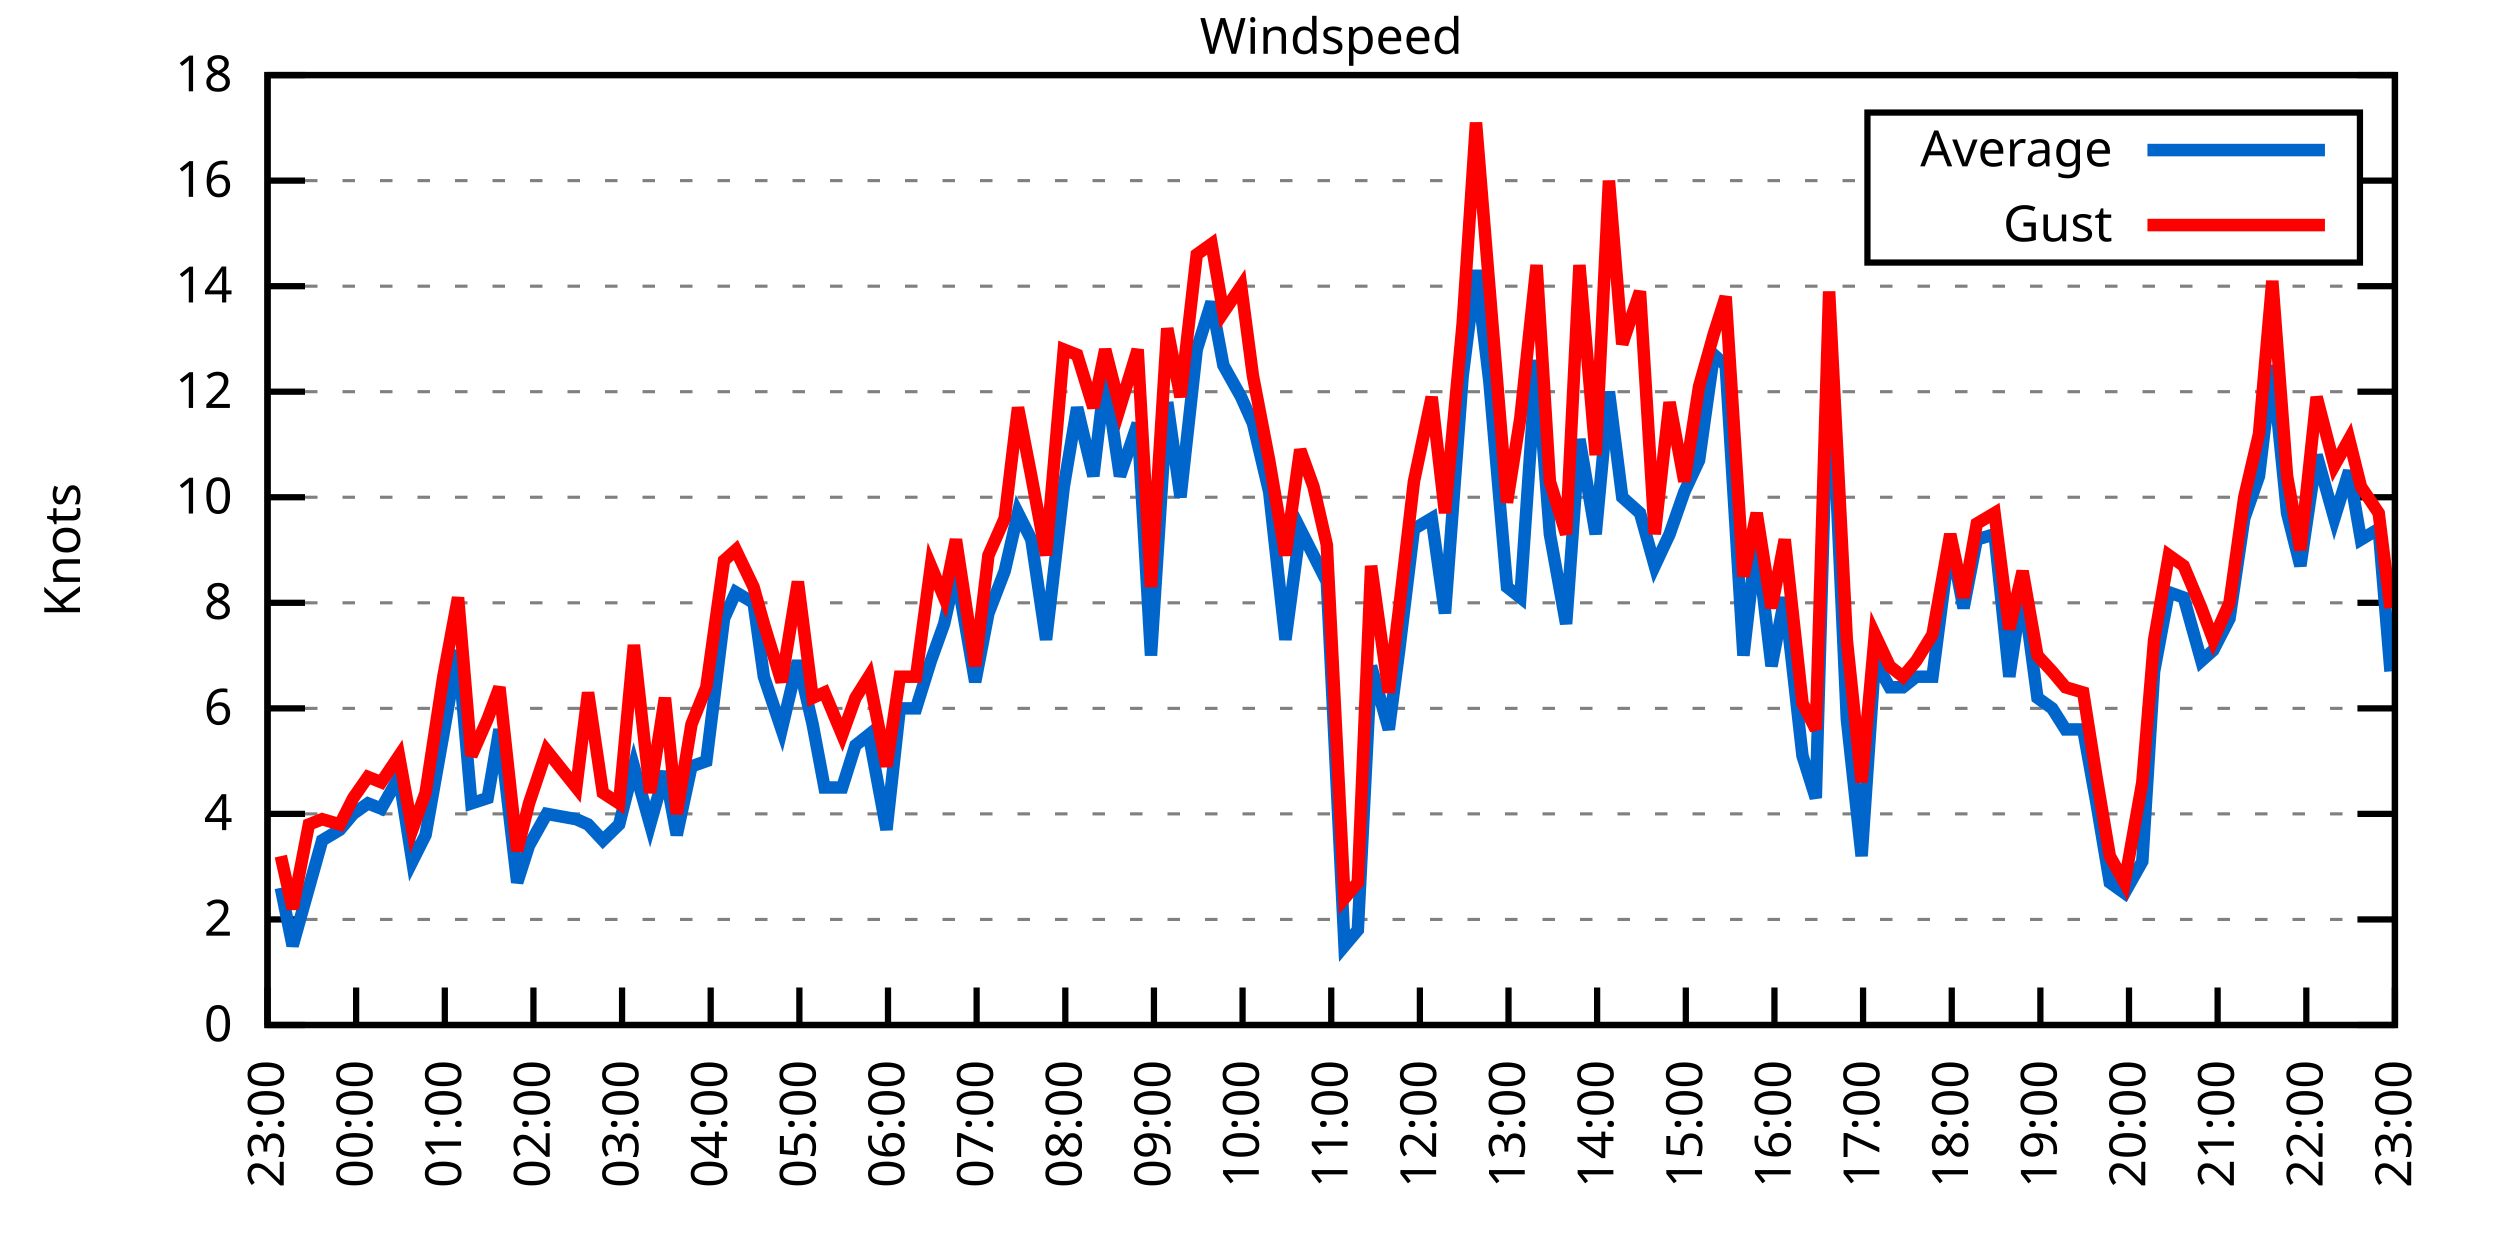
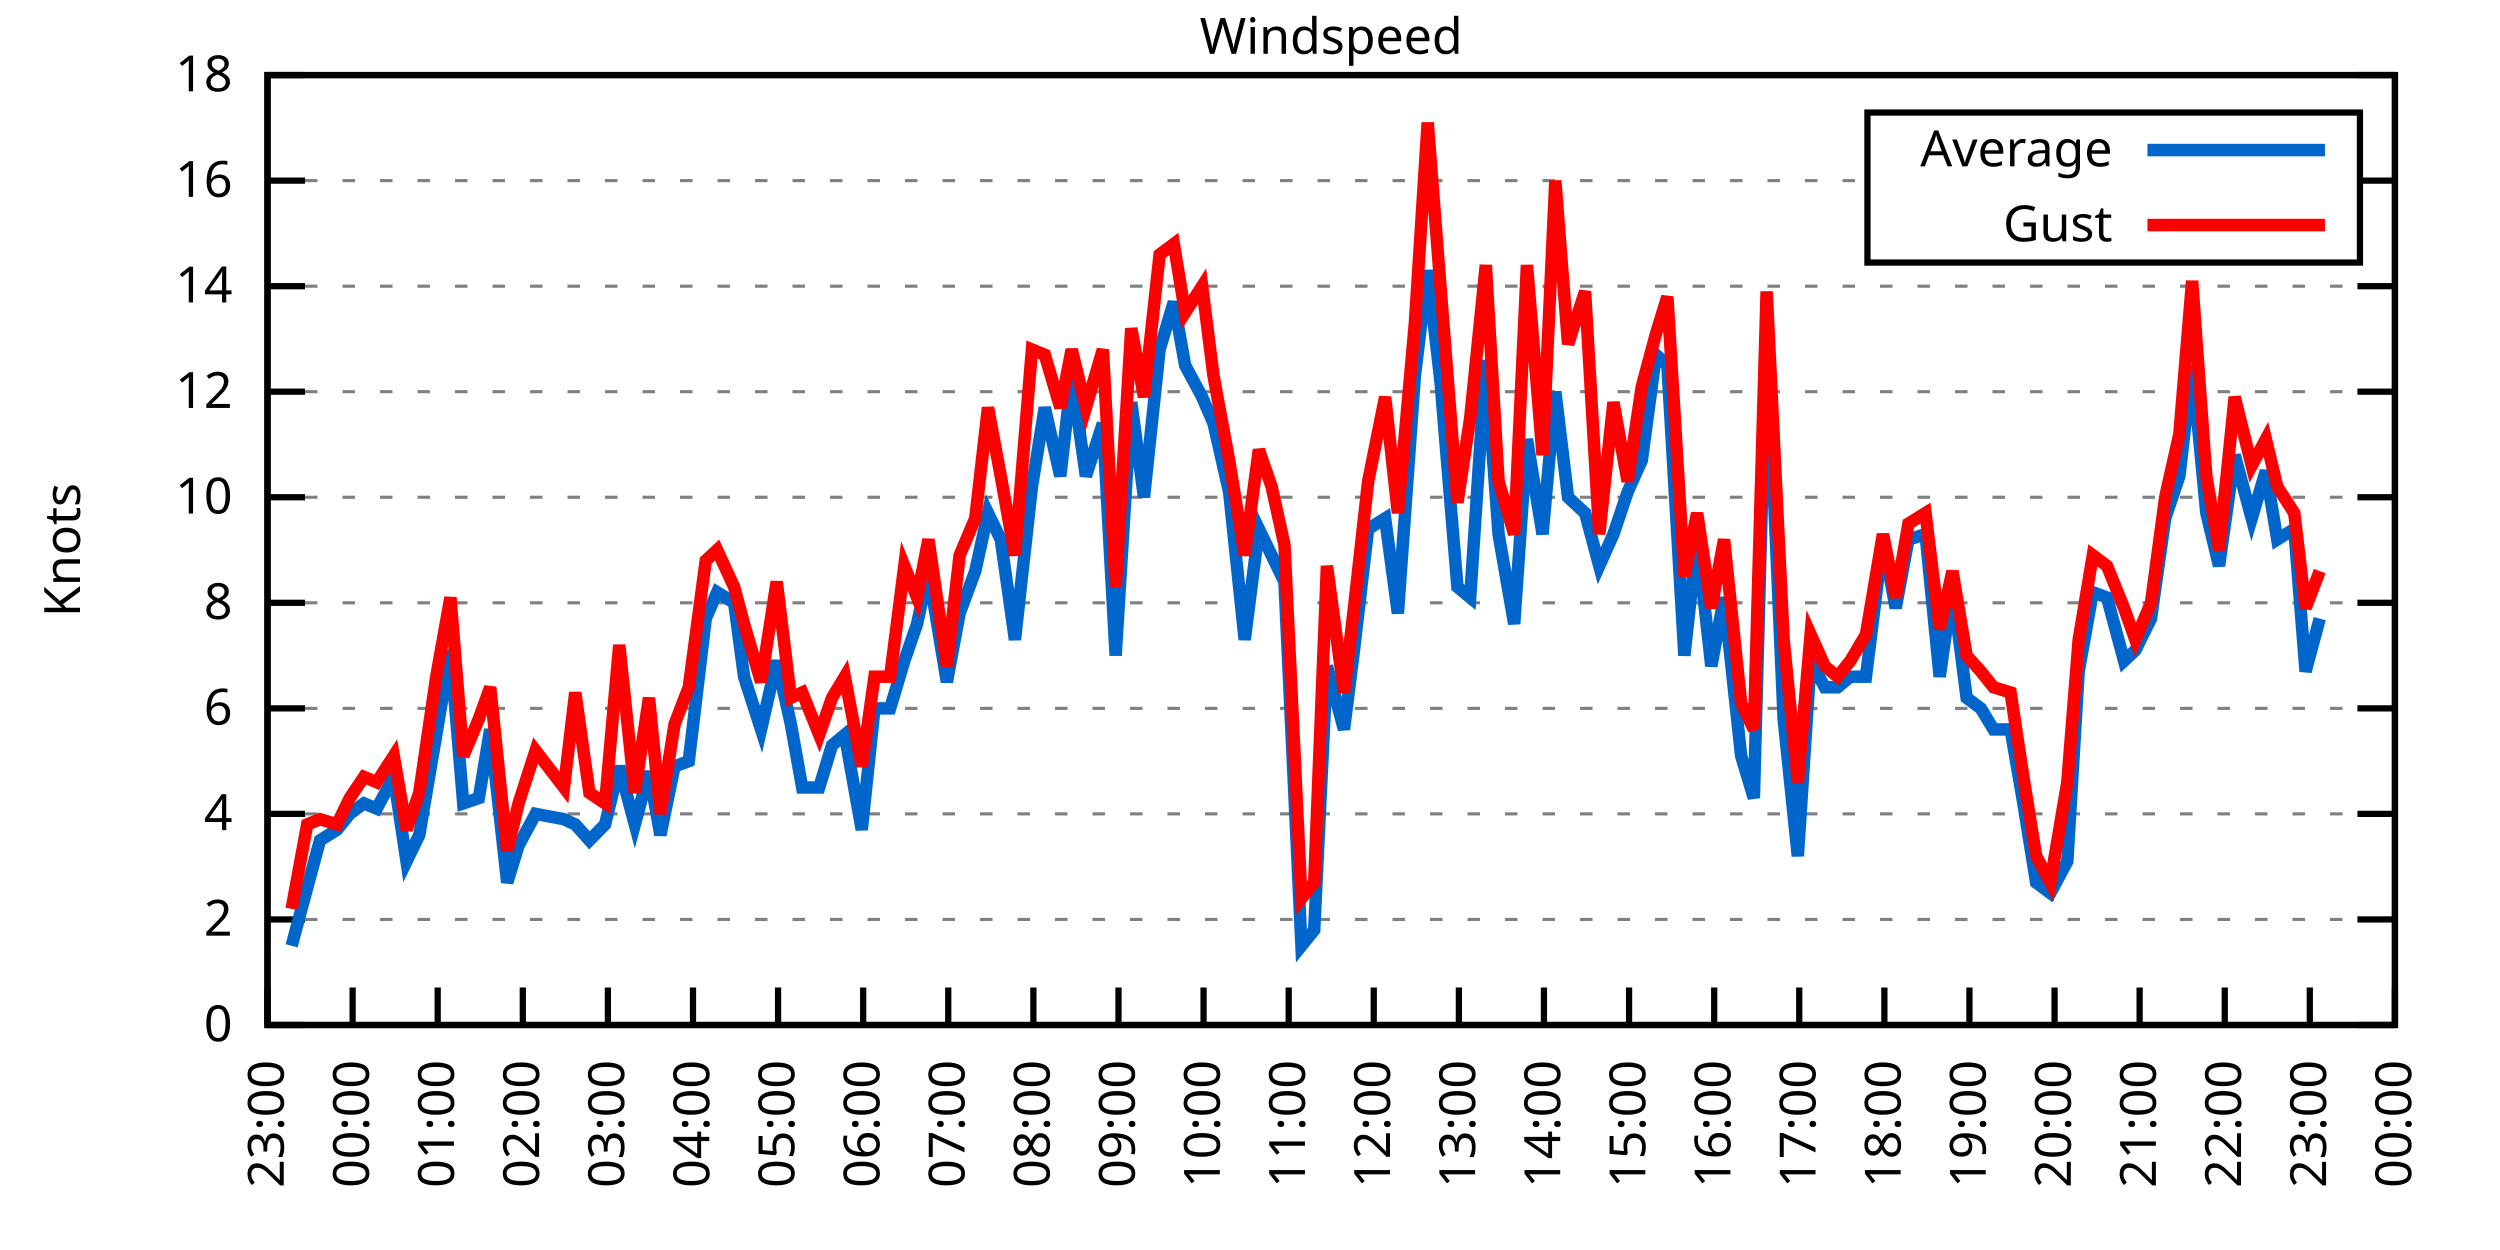
<svg xmlns="http://www.w3.org/2000/svg" xmlns:xlink="http://www.w3.org/1999/xlink" width="400" height="200" viewBox="0 0 400 200">
  <g id="gnuplot_canvas">
    <rect x="0" y="0" width="400" height="200" fill="none" />
    <defs>
      <circle id="gpDot" r="0.5" stroke-width="0.5" stroke="currentColor" />
      <path id="gpPt0" stroke-width="0.333" stroke="currentColor" d="M-1,0 h2 M0,-1 v2" />
      <path id="gpPt1" stroke-width="0.333" stroke="currentColor" d="M-1,-1 L1,1 M1,-1 L-1,1" />
      <path id="gpPt2" stroke-width="0.333" stroke="currentColor" d="M-1,0 L1,0 M0,-1 L0,1 M-1,-1 L1,1 M-1,1 L1,-1" />
      <rect id="gpPt3" stroke-width="0.333" stroke="currentColor" x="-1" y="-1" width="2" height="2" />
      <rect id="gpPt4" stroke-width="0.333" stroke="currentColor" fill="currentColor" x="-1" y="-1" width="2" height="2" />
      <circle id="gpPt5" stroke-width="0.333" stroke="currentColor" cx="0" cy="0" r="1" />
      <use xlink:href="#gpPt5" id="gpPt6" fill="currentColor" stroke="none" />
      <path id="gpPt7" stroke-width="0.333" stroke="currentColor" d="M0,-1.33 L-1.33,0.67 L1.33,0.67 z" />
      <use xlink:href="#gpPt7" id="gpPt8" fill="currentColor" stroke="none" />
      <use xlink:href="#gpPt7" id="gpPt9" stroke="currentColor" transform="rotate(180)" />
      <use xlink:href="#gpPt9" id="gpPt10" fill="currentColor" stroke="none" />
      <use xlink:href="#gpPt3" id="gpPt11" stroke="currentColor" transform="rotate(45)" />
      <use xlink:href="#gpPt11" id="gpPt12" fill="currentColor" stroke="none" />
      <path id="gpPt13" stroke-width="0.333" stroke="currentColor" d="M0,1.330 L1.265,0.411 L0.782,-1.067 L-0.782,-1.076 L-1.265,0.411 z" />
      <use xlink:href="#gpPt13" id="gpPt14" fill="currentColor" stroke="none" />
      <filter id="textbox" filterUnits="objectBoundingBox" x="0" y="0" height="1" width="1">
        <feFlood flood-color="white" flood-opacity="1" result="bgnd" />
        <feComposite in="SourceGraphic" in2="bgnd" operator="atop" />
      </filter>
      <filter id="greybox" filterUnits="objectBoundingBox" x="0" y="0" height="1" width="1">
        <feFlood flood-color="lightgrey" flood-opacity="1" result="grey" />
        <feComposite in="SourceGraphic" in2="grey" operator="atop" />
      </filter>
    </defs>
    <g fill="none" color="white" stroke="currentColor" stroke-width="1.00" stroke-linecap="butt" stroke-linejoin="miter">
</g>
    <g fill="none" color="black" stroke="currentColor" stroke-width="1.00" stroke-linecap="butt" stroke-linejoin="miter">
      <g stroke="none" shape-rendering="crispEdges">
        <polygon fill="rgb(255, 255, 255)" points="42.80,164.00 383.18,164.00 383.18,12.02 42.80,12.02 " />
      </g>
    </g>
    <g fill="none" color="black" stroke="currentColor" stroke-width="1.00" stroke-linecap="butt" stroke-linejoin="miter">
</g>
    <g fill="none" color="black" stroke="black" stroke-width="0.50" stroke-linecap="butt" stroke-linejoin="miter">
</g>
    <g fill="none" color="gray" stroke="currentColor" stroke-width="0.50" stroke-linecap="butt" stroke-linejoin="miter">
      <path stroke="gray" stroke-dasharray="2,4" class="gridline" d="M42.80,164.00 L383.19,164.00  " />
    </g>
    <g fill="none" color="gray" stroke="gray" stroke-width="1.00" stroke-linecap="butt" stroke-linejoin="miter">
</g>
    <g fill="none" color="black" stroke="currentColor" stroke-width="1.00" stroke-linecap="butt" stroke-linejoin="miter">
      <path stroke="black" d="M42.80,164.00 L48.80,164.00 M383.19,164.00 L377.19,164.00  " />
      <g transform="translate(37.20,166.60)" stroke="none" fill="black" font-family="Sans" font-size="8.00" text-anchor="end">
        <text>
          <tspan font-family="Sans"> 0</tspan>
        </text>
      </g>
    </g>
    <g fill="none" color="black" stroke="currentColor" stroke-width="1.00" stroke-linecap="butt" stroke-linejoin="miter">
</g>
    <g fill="none" color="black" stroke="black" stroke-width="0.50" stroke-linecap="butt" stroke-linejoin="miter">
</g>
    <g fill="none" color="gray" stroke="currentColor" stroke-width="0.50" stroke-linecap="butt" stroke-linejoin="miter">
      <path stroke="gray" stroke-dasharray="2,4" class="gridline" d="M42.80,147.11 L383.19,147.11  " />
    </g>
    <g fill="none" color="gray" stroke="gray" stroke-width="1.00" stroke-linecap="butt" stroke-linejoin="miter">
</g>
    <g fill="none" color="black" stroke="currentColor" stroke-width="1.00" stroke-linecap="butt" stroke-linejoin="miter">
      <path stroke="black" d="M42.80,147.11 L48.80,147.11 M383.19,147.11 L377.19,147.11  " />
      <g transform="translate(37.20,149.71)" stroke="none" fill="black" font-family="Sans" font-size="8.00" text-anchor="end">
        <text>
          <tspan font-family="Sans"> 2</tspan>
        </text>
      </g>
    </g>
    <g fill="none" color="black" stroke="currentColor" stroke-width="1.00" stroke-linecap="butt" stroke-linejoin="miter">
</g>
    <g fill="none" color="black" stroke="black" stroke-width="0.50" stroke-linecap="butt" stroke-linejoin="miter">
</g>
    <g fill="none" color="gray" stroke="currentColor" stroke-width="0.50" stroke-linecap="butt" stroke-linejoin="miter">
      <path stroke="gray" stroke-dasharray="2,4" class="gridline" d="M42.80,130.22 L383.19,130.22  " />
    </g>
    <g fill="none" color="gray" stroke="gray" stroke-width="1.00" stroke-linecap="butt" stroke-linejoin="miter">
</g>
    <g fill="none" color="black" stroke="currentColor" stroke-width="1.00" stroke-linecap="butt" stroke-linejoin="miter">
      <path stroke="black" d="M42.80,130.22 L48.80,130.22 M383.19,130.22 L377.19,130.22  " />
      <g transform="translate(37.20,132.82)" stroke="none" fill="black" font-family="Sans" font-size="8.00" text-anchor="end">
        <text>
          <tspan font-family="Sans"> 4</tspan>
        </text>
      </g>
    </g>
    <g fill="none" color="black" stroke="currentColor" stroke-width="1.00" stroke-linecap="butt" stroke-linejoin="miter">
</g>
    <g fill="none" color="black" stroke="black" stroke-width="0.50" stroke-linecap="butt" stroke-linejoin="miter">
</g>
    <g fill="none" color="gray" stroke="currentColor" stroke-width="0.50" stroke-linecap="butt" stroke-linejoin="miter">
      <path stroke="gray" stroke-dasharray="2,4" class="gridline" d="M42.80,113.34 L383.19,113.34  " />
    </g>
    <g fill="none" color="gray" stroke="gray" stroke-width="1.00" stroke-linecap="butt" stroke-linejoin="miter">
</g>
    <g fill="none" color="black" stroke="currentColor" stroke-width="1.00" stroke-linecap="butt" stroke-linejoin="miter">
      <path stroke="black" d="M42.80,113.34 L48.80,113.34 M383.19,113.34 L377.19,113.34  " />
      <g transform="translate(37.20,115.94)" stroke="none" fill="black" font-family="Sans" font-size="8.00" text-anchor="end">
        <text>
          <tspan font-family="Sans"> 6</tspan>
        </text>
      </g>
    </g>
    <g fill="none" color="black" stroke="currentColor" stroke-width="1.00" stroke-linecap="butt" stroke-linejoin="miter">
</g>
    <g fill="none" color="black" stroke="black" stroke-width="0.50" stroke-linecap="butt" stroke-linejoin="miter">
</g>
    <g fill="none" color="gray" stroke="currentColor" stroke-width="0.50" stroke-linecap="butt" stroke-linejoin="miter">
      <path stroke="gray" stroke-dasharray="2,4" class="gridline" d="M42.80,96.45 L383.19,96.45  " />
    </g>
    <g fill="none" color="gray" stroke="gray" stroke-width="1.00" stroke-linecap="butt" stroke-linejoin="miter">
</g>
    <g fill="none" color="black" stroke="currentColor" stroke-width="1.00" stroke-linecap="butt" stroke-linejoin="miter">
      <path stroke="black" d="M42.80,96.45 L48.80,96.45 M383.19,96.45 L377.19,96.45  " />
      <g transform="translate(37.20,99.05)" stroke="none" fill="black" font-family="Sans" font-size="8.00" text-anchor="end">
        <text>
          <tspan font-family="Sans"> 8</tspan>
        </text>
      </g>
    </g>
    <g fill="none" color="black" stroke="currentColor" stroke-width="1.00" stroke-linecap="butt" stroke-linejoin="miter">
</g>
    <g fill="none" color="black" stroke="black" stroke-width="0.50" stroke-linecap="butt" stroke-linejoin="miter">
</g>
    <g fill="none" color="gray" stroke="currentColor" stroke-width="0.50" stroke-linecap="butt" stroke-linejoin="miter">
      <path stroke="gray" stroke-dasharray="2,4" class="gridline" d="M42.80,79.56 L383.19,79.56  " />
    </g>
    <g fill="none" color="gray" stroke="gray" stroke-width="1.00" stroke-linecap="butt" stroke-linejoin="miter">
</g>
    <g fill="none" color="black" stroke="currentColor" stroke-width="1.00" stroke-linecap="butt" stroke-linejoin="miter">
      <path stroke="black" d="M42.80,79.56 L48.80,79.56 M383.19,79.56 L377.19,79.56  " />
      <g transform="translate(37.20,82.16)" stroke="none" fill="black" font-family="Sans" font-size="8.00" text-anchor="end">
        <text>
          <tspan font-family="Sans"> 10</tspan>
        </text>
      </g>
    </g>
    <g fill="none" color="black" stroke="currentColor" stroke-width="1.00" stroke-linecap="butt" stroke-linejoin="miter">
</g>
    <g fill="none" color="black" stroke="black" stroke-width="0.50" stroke-linecap="butt" stroke-linejoin="miter">
</g>
    <g fill="none" color="gray" stroke="currentColor" stroke-width="0.50" stroke-linecap="butt" stroke-linejoin="miter">
      <path stroke="gray" stroke-dasharray="2,4" class="gridline" d="M42.80,62.67 L383.19,62.67  " />
    </g>
    <g fill="none" color="gray" stroke="gray" stroke-width="1.00" stroke-linecap="butt" stroke-linejoin="miter">
</g>
    <g fill="none" color="black" stroke="currentColor" stroke-width="1.00" stroke-linecap="butt" stroke-linejoin="miter">
      <path stroke="black" d="M42.80,62.67 L48.80,62.67 M383.19,62.67 L377.19,62.67  " />
      <g transform="translate(37.20,65.27)" stroke="none" fill="black" font-family="Sans" font-size="8.00" text-anchor="end">
        <text>
          <tspan font-family="Sans"> 12</tspan>
        </text>
      </g>
    </g>
    <g fill="none" color="black" stroke="currentColor" stroke-width="1.00" stroke-linecap="butt" stroke-linejoin="miter">
</g>
    <g fill="none" color="black" stroke="black" stroke-width="0.50" stroke-linecap="butt" stroke-linejoin="miter">
</g>
    <g fill="none" color="gray" stroke="currentColor" stroke-width="0.50" stroke-linecap="butt" stroke-linejoin="miter">
      <path stroke="gray" stroke-dasharray="2,4" class="gridline" d="M42.80,45.79 L383.19,45.79  " />
    </g>
    <g fill="none" color="gray" stroke="gray" stroke-width="1.00" stroke-linecap="butt" stroke-linejoin="miter">
</g>
    <g fill="none" color="black" stroke="currentColor" stroke-width="1.00" stroke-linecap="butt" stroke-linejoin="miter">
      <path stroke="black" d="M42.80,45.79 L48.80,45.79 M383.19,45.79 L377.19,45.79  " />
      <g transform="translate(37.20,48.39)" stroke="none" fill="black" font-family="Sans" font-size="8.00" text-anchor="end">
        <text>
          <tspan font-family="Sans"> 14</tspan>
        </text>
      </g>
    </g>
    <g fill="none" color="black" stroke="currentColor" stroke-width="1.00" stroke-linecap="butt" stroke-linejoin="miter">
</g>
    <g fill="none" color="black" stroke="black" stroke-width="0.50" stroke-linecap="butt" stroke-linejoin="miter">
</g>
    <g fill="none" color="gray" stroke="currentColor" stroke-width="0.50" stroke-linecap="butt" stroke-linejoin="miter">
      <path stroke="gray" stroke-dasharray="2,4" class="gridline" d="M42.80,28.90 L298.79,28.90 M377.59,28.90 L383.19,28.90  " />
    </g>
    <g fill="none" color="gray" stroke="gray" stroke-width="1.00" stroke-linecap="butt" stroke-linejoin="miter">
</g>
    <g fill="none" color="black" stroke="currentColor" stroke-width="1.00" stroke-linecap="butt" stroke-linejoin="miter">
      <path stroke="black" d="M42.80,28.90 L48.80,28.90 M383.19,28.90 L377.19,28.90  " />
      <g transform="translate(37.20,31.50)" stroke="none" fill="black" font-family="Sans" font-size="8.00" text-anchor="end">
        <text>
          <tspan font-family="Sans"> 16</tspan>
        </text>
      </g>
    </g>
    <g fill="none" color="black" stroke="currentColor" stroke-width="1.00" stroke-linecap="butt" stroke-linejoin="miter">
</g>
    <g fill="none" color="black" stroke="black" stroke-width="0.50" stroke-linecap="butt" stroke-linejoin="miter">
</g>
    <g fill="none" color="gray" stroke="currentColor" stroke-width="0.50" stroke-linecap="butt" stroke-linejoin="miter">
      <path stroke="gray" stroke-dasharray="2,4" class="gridline" d="M42.80,12.01 L383.19,12.01  " />
    </g>
    <g fill="none" color="gray" stroke="gray" stroke-width="1.00" stroke-linecap="butt" stroke-linejoin="miter">
</g>
    <g fill="none" color="black" stroke="currentColor" stroke-width="1.00" stroke-linecap="butt" stroke-linejoin="miter">
      <path stroke="black" d="M42.80,12.01 L48.80,12.01 M383.19,12.01 L377.19,12.01  " />
      <g transform="translate(37.20,14.61)" stroke="none" fill="black" font-family="Sans" font-size="8.00" text-anchor="end">
        <text>
          <tspan font-family="Sans"> 18</tspan>
        </text>
      </g>
    </g>
    <g fill="none" color="black" stroke="currentColor" stroke-width="1.00" stroke-linecap="butt" stroke-linejoin="miter">
      <path stroke="black" d="M42.80,164.00 L42.80,158.00  " />
      <g transform="translate(45.40,169.60) rotate(270.00)" stroke="none" fill="black" font-family="Sans" font-size="8.00" text-anchor="end">
        <text>
          <tspan font-family="Sans">23:00</tspan>
        </text>
      </g>
    </g>
    <g fill="none" color="black" stroke="currentColor" stroke-width="1.00" stroke-linecap="butt" stroke-linejoin="miter">
-       <path stroke="black" d="M56.98,164.00 L56.98,158.00  " />
-       <g transform="translate(59.58,169.60) rotate(270.00)" stroke="none" fill="black" font-family="Sans" font-size="8.00" text-anchor="end">
+       <path stroke="black" d="M56.42,164.00 L56.42,158.00  " />
+       <g transform="translate(59.02,169.60) rotate(270.00)" stroke="none" fill="black" font-family="Sans" font-size="8.00" text-anchor="end">
        <text>
          <tspan font-family="Sans">00:00</tspan>
        </text>
      </g>
    </g>
    <g fill="none" color="black" stroke="currentColor" stroke-width="1.00" stroke-linecap="butt" stroke-linejoin="miter">
-       <path stroke="black" d="M71.17,164.00 L71.17,158.00  " />
-       <g transform="translate(73.77,169.60) rotate(270.00)" stroke="none" fill="black" font-family="Sans" font-size="8.00" text-anchor="end">
+       <path stroke="black" d="M70.03,164.00 L70.03,158.00  " />
+       <g transform="translate(72.63,169.60) rotate(270.00)" stroke="none" fill="black" font-family="Sans" font-size="8.00" text-anchor="end">
        <text>
          <tspan font-family="Sans">01:00</tspan>
        </text>
      </g>
    </g>
    <g fill="none" color="black" stroke="currentColor" stroke-width="1.00" stroke-linecap="butt" stroke-linejoin="miter">
-       <path stroke="black" d="M85.35,164.00 L85.35,158.00  " />
-       <g transform="translate(87.95,169.60) rotate(270.00)" stroke="none" fill="black" font-family="Sans" font-size="8.00" text-anchor="end">
+       <path stroke="black" d="M83.65,164.00 L83.65,158.00  " />
+       <g transform="translate(86.25,169.60) rotate(270.00)" stroke="none" fill="black" font-family="Sans" font-size="8.00" text-anchor="end">
        <text>
          <tspan font-family="Sans">02:00</tspan>
        </text>
      </g>
    </g>
    <g fill="none" color="black" stroke="currentColor" stroke-width="1.00" stroke-linecap="butt" stroke-linejoin="miter">
-       <path stroke="black" d="M99.53,164.00 L99.53,158.00  " />
-       <g transform="translate(102.13,169.60) rotate(270.00)" stroke="none" fill="black" font-family="Sans" font-size="8.00" text-anchor="end">
+       <path stroke="black" d="M97.26,164.00 L97.26,158.00  " />
+       <g transform="translate(99.86,169.60) rotate(270.00)" stroke="none" fill="black" font-family="Sans" font-size="8.00" text-anchor="end">
        <text>
          <tspan font-family="Sans">03:00</tspan>
        </text>
      </g>
    </g>
    <g fill="none" color="black" stroke="currentColor" stroke-width="1.00" stroke-linecap="butt" stroke-linejoin="miter">
-       <path stroke="black" d="M113.71,164.00 L113.71,158.00  " />
-       <g transform="translate(116.31,169.60) rotate(270.00)" stroke="none" fill="black" font-family="Sans" font-size="8.00" text-anchor="end">
+       <path stroke="black" d="M110.88,164.00 L110.88,158.00  " />
+       <g transform="translate(113.48,169.60) rotate(270.00)" stroke="none" fill="black" font-family="Sans" font-size="8.00" text-anchor="end">
        <text>
          <tspan font-family="Sans">04:00</tspan>
        </text>
      </g>
    </g>
    <g fill="none" color="black" stroke="currentColor" stroke-width="1.00" stroke-linecap="butt" stroke-linejoin="miter">
-       <path stroke="black" d="M127.90,164.00 L127.90,158.00  " />
-       <g transform="translate(130.50,169.60) rotate(270.00)" stroke="none" fill="black" font-family="Sans" font-size="8.00" text-anchor="end">
+       <path stroke="black" d="M124.49,164.00 L124.49,158.00  " />
+       <g transform="translate(127.09,169.60) rotate(270.00)" stroke="none" fill="black" font-family="Sans" font-size="8.00" text-anchor="end">
        <text>
          <tspan font-family="Sans">05:00</tspan>
        </text>
      </g>
    </g>
    <g fill="none" color="black" stroke="currentColor" stroke-width="1.00" stroke-linecap="butt" stroke-linejoin="miter">
-       <path stroke="black" d="M142.08,164.00 L142.08,158.00  " />
-       <g transform="translate(144.68,169.60) rotate(270.00)" stroke="none" fill="black" font-family="Sans" font-size="8.00" text-anchor="end">
+       <path stroke="black" d="M138.11,164.00 L138.11,158.00  " />
+       <g transform="translate(140.71,169.60) rotate(270.00)" stroke="none" fill="black" font-family="Sans" font-size="8.00" text-anchor="end">
        <text>
          <tspan font-family="Sans">06:00</tspan>
        </text>
      </g>
    </g>
    <g fill="none" color="black" stroke="currentColor" stroke-width="1.00" stroke-linecap="butt" stroke-linejoin="miter">
-       <path stroke="black" d="M156.26,164.00 L156.26,158.00  " />
-       <g transform="translate(158.86,169.60) rotate(270.00)" stroke="none" fill="black" font-family="Sans" font-size="8.00" text-anchor="end">
+       <path stroke="black" d="M151.72,164.00 L151.72,158.00  " />
+       <g transform="translate(154.32,169.60) rotate(270.00)" stroke="none" fill="black" font-family="Sans" font-size="8.00" text-anchor="end">
        <text>
          <tspan font-family="Sans">07:00</tspan>
        </text>
      </g>
    </g>
    <g fill="none" color="black" stroke="currentColor" stroke-width="1.00" stroke-linecap="butt" stroke-linejoin="miter">
-       <path stroke="black" d="M170.45,164.00 L170.45,158.00  " />
-       <g transform="translate(173.05,169.60) rotate(270.00)" stroke="none" fill="black" font-family="Sans" font-size="8.00" text-anchor="end">
+       <path stroke="black" d="M165.34,164.00 L165.34,158.00  " />
+       <g transform="translate(167.94,169.60) rotate(270.00)" stroke="none" fill="black" font-family="Sans" font-size="8.00" text-anchor="end">
        <text>
          <tspan font-family="Sans">08:00</tspan>
        </text>
      </g>
    </g>
    <g fill="none" color="black" stroke="currentColor" stroke-width="1.00" stroke-linecap="butt" stroke-linejoin="miter">
-       <path stroke="black" d="M184.63,164.00 L184.63,158.00  " />
-       <g transform="translate(187.23,169.60) rotate(270.00)" stroke="none" fill="black" font-family="Sans" font-size="8.00" text-anchor="end">
+       <path stroke="black" d="M178.96,164.00 L178.96,158.00  " />
+       <g transform="translate(181.56,169.60) rotate(270.00)" stroke="none" fill="black" font-family="Sans" font-size="8.00" text-anchor="end">
        <text>
          <tspan font-family="Sans">09:00</tspan>
        </text>
      </g>
    </g>
    <g fill="none" color="black" stroke="currentColor" stroke-width="1.00" stroke-linecap="butt" stroke-linejoin="miter">
-       <path stroke="black" d="M198.81,164.00 L198.81,158.00  " />
-       <g transform="translate(201.41,169.60) rotate(270.00)" stroke="none" fill="black" font-family="Sans" font-size="8.00" text-anchor="end">
+       <path stroke="black" d="M192.57,164.00 L192.57,158.00  " />
+       <g transform="translate(195.17,169.60) rotate(270.00)" stroke="none" fill="black" font-family="Sans" font-size="8.00" text-anchor="end">
        <text>
          <tspan font-family="Sans">10:00</tspan>
        </text>
      </g>
    </g>
    <g fill="none" color="black" stroke="currentColor" stroke-width="1.00" stroke-linecap="butt" stroke-linejoin="miter">
-       <path stroke="black" d="M213.00,164.00 L213.00,158.00  " />
-       <g transform="translate(215.60,169.60) rotate(270.00)" stroke="none" fill="black" font-family="Sans" font-size="8.00" text-anchor="end">
+       <path stroke="black" d="M206.19,164.00 L206.19,158.00  " />
+       <g transform="translate(208.79,169.60) rotate(270.00)" stroke="none" fill="black" font-family="Sans" font-size="8.00" text-anchor="end">
        <text>
          <tspan font-family="Sans">11:00</tspan>
        </text>
      </g>
    </g>
    <g fill="none" color="black" stroke="currentColor" stroke-width="1.00" stroke-linecap="butt" stroke-linejoin="miter">
-       <path stroke="black" d="M227.18,164.00 L227.18,158.00  " />
-       <g transform="translate(229.78,169.60) rotate(270.00)" stroke="none" fill="black" font-family="Sans" font-size="8.00" text-anchor="end">
+       <path stroke="black" d="M219.80,164.00 L219.80,158.00  " />
+       <g transform="translate(222.40,169.60) rotate(270.00)" stroke="none" fill="black" font-family="Sans" font-size="8.00" text-anchor="end">
        <text>
          <tspan font-family="Sans">12:00</tspan>
        </text>
      </g>
    </g>
    <g fill="none" color="black" stroke="currentColor" stroke-width="1.00" stroke-linecap="butt" stroke-linejoin="miter">
-       <path stroke="black" d="M241.36,164.00 L241.36,158.00  " />
-       <g transform="translate(243.96,169.60) rotate(270.00)" stroke="none" fill="black" font-family="Sans" font-size="8.00" text-anchor="end">
+       <path stroke="black" d="M233.42,164.00 L233.42,158.00  " />
+       <g transform="translate(236.02,169.60) rotate(270.00)" stroke="none" fill="black" font-family="Sans" font-size="8.00" text-anchor="end">
        <text>
          <tspan font-family="Sans">13:00</tspan>
        </text>
      </g>
    </g>
    <g fill="none" color="black" stroke="currentColor" stroke-width="1.00" stroke-linecap="butt" stroke-linejoin="miter">
-       <path stroke="black" d="M255.54,164.00 L255.54,158.00  " />
-       <g transform="translate(258.14,169.60) rotate(270.00)" stroke="none" fill="black" font-family="Sans" font-size="8.00" text-anchor="end">
+       <path stroke="black" d="M247.03,164.00 L247.03,158.00  " />
+       <g transform="translate(249.63,169.60) rotate(270.00)" stroke="none" fill="black" font-family="Sans" font-size="8.00" text-anchor="end">
        <text>
          <tspan font-family="Sans">14:00</tspan>
        </text>
      </g>
    </g>
    <g fill="none" color="black" stroke="currentColor" stroke-width="1.00" stroke-linecap="butt" stroke-linejoin="miter">
-       <path stroke="black" d="M269.73,164.00 L269.73,158.00  " />
-       <g transform="translate(272.33,169.60) rotate(270.00)" stroke="none" fill="black" font-family="Sans" font-size="8.00" text-anchor="end">
+       <path stroke="black" d="M260.65,164.00 L260.65,158.00  " />
+       <g transform="translate(263.25,169.60) rotate(270.00)" stroke="none" fill="black" font-family="Sans" font-size="8.00" text-anchor="end">
        <text>
          <tspan font-family="Sans">15:00</tspan>
        </text>
      </g>
    </g>
    <g fill="none" color="black" stroke="currentColor" stroke-width="1.00" stroke-linecap="butt" stroke-linejoin="miter">
-       <path stroke="black" d="M283.91,164.00 L283.91,158.00  " />
-       <g transform="translate(286.51,169.60) rotate(270.00)" stroke="none" fill="black" font-family="Sans" font-size="8.00" text-anchor="end">
+       <path stroke="black" d="M274.27,164.00 L274.27,158.00  " />
+       <g transform="translate(276.87,169.60) rotate(270.00)" stroke="none" fill="black" font-family="Sans" font-size="8.00" text-anchor="end">
        <text>
          <tspan font-family="Sans">16:00</tspan>
        </text>
      </g>
    </g>
    <g fill="none" color="black" stroke="currentColor" stroke-width="1.00" stroke-linecap="butt" stroke-linejoin="miter">
-       <path stroke="black" d="M298.09,164.00 L298.09,158.00  " />
-       <g transform="translate(300.69,169.60) rotate(270.00)" stroke="none" fill="black" font-family="Sans" font-size="8.00" text-anchor="end">
+       <path stroke="black" d="M287.88,164.00 L287.88,158.00  " />
+       <g transform="translate(290.48,169.60) rotate(270.00)" stroke="none" fill="black" font-family="Sans" font-size="8.00" text-anchor="end">
        <text>
          <tspan font-family="Sans">17:00</tspan>
        </text>
      </g>
    </g>
    <g fill="none" color="black" stroke="currentColor" stroke-width="1.00" stroke-linecap="butt" stroke-linejoin="miter">
-       <path stroke="black" d="M312.28,164.00 L312.28,158.00  " />
-       <g transform="translate(314.88,169.60) rotate(270.00)" stroke="none" fill="black" font-family="Sans" font-size="8.00" text-anchor="end">
+       <path stroke="black" d="M301.50,164.00 L301.50,158.00  " />
+       <g transform="translate(304.10,169.60) rotate(270.00)" stroke="none" fill="black" font-family="Sans" font-size="8.00" text-anchor="end">
        <text>
          <tspan font-family="Sans">18:00</tspan>
        </text>
      </g>
    </g>
    <g fill="none" color="black" stroke="currentColor" stroke-width="1.00" stroke-linecap="butt" stroke-linejoin="miter">
-       <path stroke="black" d="M326.46,164.00 L326.46,158.00  " />
-       <g transform="translate(329.06,169.60) rotate(270.00)" stroke="none" fill="black" font-family="Sans" font-size="8.00" text-anchor="end">
+       <path stroke="black" d="M315.11,164.00 L315.11,158.00  " />
+       <g transform="translate(317.71,169.60) rotate(270.00)" stroke="none" fill="black" font-family="Sans" font-size="8.00" text-anchor="end">
        <text>
          <tspan font-family="Sans">19:00</tspan>
        </text>
      </g>
    </g>
    <g fill="none" color="black" stroke="currentColor" stroke-width="1.00" stroke-linecap="butt" stroke-linejoin="miter">
-       <path stroke="black" d="M340.64,164.00 L340.64,158.00  " />
-       <g transform="translate(343.24,169.60) rotate(270.00)" stroke="none" fill="black" font-family="Sans" font-size="8.00" text-anchor="end">
+       <path stroke="black" d="M328.73,164.00 L328.73,158.00  " />
+       <g transform="translate(331.33,169.60) rotate(270.00)" stroke="none" fill="black" font-family="Sans" font-size="8.00" text-anchor="end">
        <text>
          <tspan font-family="Sans">20:00</tspan>
        </text>
      </g>
    </g>
    <g fill="none" color="black" stroke="currentColor" stroke-width="1.00" stroke-linecap="butt" stroke-linejoin="miter">
-       <path stroke="black" d="M354.82,164.00 L354.82,158.00  " />
-       <g transform="translate(357.42,169.60) rotate(270.00)" stroke="none" fill="black" font-family="Sans" font-size="8.00" text-anchor="end">
+       <path stroke="black" d="M342.34,164.00 L342.34,158.00  " />
+       <g transform="translate(344.94,169.60) rotate(270.00)" stroke="none" fill="black" font-family="Sans" font-size="8.00" text-anchor="end">
        <text>
          <tspan font-family="Sans">21:00</tspan>
        </text>
      </g>
    </g>
    <g fill="none" color="black" stroke="currentColor" stroke-width="1.00" stroke-linecap="butt" stroke-linejoin="miter">
-       <path stroke="black" d="M369.01,164.00 L369.01,158.00  " />
-       <g transform="translate(371.61,169.60) rotate(270.00)" stroke="none" fill="black" font-family="Sans" font-size="8.00" text-anchor="end">
+       <path stroke="black" d="M355.96,164.00 L355.96,158.00  " />
+       <g transform="translate(358.56,169.60) rotate(270.00)" stroke="none" fill="black" font-family="Sans" font-size="8.00" text-anchor="end">
        <text>
          <tspan font-family="Sans">22:00</tspan>
+         </text>
+       </g>
+     </g>
+     <g fill="none" color="black" stroke="currentColor" stroke-width="1.00" stroke-linecap="butt" stroke-linejoin="miter">
+       <path stroke="black" d="M369.57,164.00 L369.57,158.00  " />
+       <g transform="translate(372.17,169.60) rotate(270.00)" stroke="none" fill="black" font-family="Sans" font-size="8.00" text-anchor="end">
+         <text>
+           <tspan font-family="Sans">23:00</tspan>
        </text>
      </g>
    </g>
    <g fill="none" color="black" stroke="currentColor" stroke-width="1.00" stroke-linecap="butt" stroke-linejoin="miter">
      <path stroke="black" d="M383.19,164.00 L383.19,158.00  " />
      <g transform="translate(385.79,169.60) rotate(270.00)" stroke="none" fill="black" font-family="Sans" font-size="8.00" text-anchor="end">
        <text>
-           <tspan font-family="Sans">23:00</tspan>
+           <tspan font-family="Sans">00:00</tspan>
        </text>
      </g>
    </g>
    <g fill="none" color="black" stroke="currentColor" stroke-width="1.00" stroke-linecap="butt" stroke-linejoin="miter">
</g>
    <g fill="none" color="black" stroke="currentColor" stroke-width="1.00" stroke-linecap="butt" stroke-linejoin="miter">
      <path stroke="black" d="M42.80,12.01 L42.80,164.00 L383.19,164.00 L383.19,12.01 L42.80,12.01 Z  " />
    </g>
    <g fill="none" color="black" stroke="currentColor" stroke-width="1.00" stroke-linecap="butt" stroke-linejoin="miter">
</g>
    <g fill="none" color="black" stroke="currentColor" stroke-width="1.00" stroke-linecap="butt" stroke-linejoin="miter">
      <path stroke="black" d="M298.79,42.01 L298.79,18.01 L377.59,18.01 L377.59,42.01 L298.79,42.01 Z  " />
    </g>
    <g id="Windspeed_plot_1">
      <g fill="none" color="white" stroke="black" stroke-width="2.00" stroke-linecap="butt" stroke-linejoin="miter">
</g>
      <g fill="none" color="black" stroke="currentColor" stroke-width="2.00" stroke-linecap="butt" stroke-linejoin="miter">
        <g transform="translate(337.99,26.61)" stroke="none" fill="black" font-family="Sans" font-size="8.00" text-anchor="end">
          <text>
            <tspan font-family="Sans">Average</tspan>
          </text>
        </g>
      </g>
      <g fill="none" color="black" stroke="currentColor" stroke-width="2.00" stroke-linecap="butt" stroke-linejoin="miter">
-         <path stroke="rgb(  0, 102, 204)" d="M343.59,24.01 L371.99,24.01 M44.93,142.05 L46.82,151.33 L49.42,142.05 L51.55,134.45 L54.38,132.76 L56.51,130.22   L58.87,128.54 L61.00,129.38 L63.84,124.31 L65.97,137.82 L68.09,133.60 L70.93,117.56 L73.29,104.05 L75.42,128.54   L78.02,127.69 L79.91,116.71 L82.75,141.20 L84.64,135.29 L87.48,130.22 L92.20,131.07 L94.09,131.91 L96.46,134.45   L99.06,131.91 L101.42,122.62 L104.02,131.91 L106.39,123.47 L108.28,133.60 L110.64,122.62 L113.01,121.78 L115.84,98.98   L117.73,94.76 L120.57,96.45 L122.22,108.27 L125.06,116.71 L127.66,105.74 L130.02,115.87 L131.92,126.00 L134.75,126.00   L136.88,119.25 L139.01,117.56 L141.84,132.76 L143.97,113.34 L146.57,113.34 L148.94,105.74 L151.06,99.83 L152.95,91.38   L156.03,109.11 L158.15,98.14 L160.75,91.38 L162.88,82.09 L165.01,86.32 L167.37,102.36 L170.21,77.87 L172.34,65.21   L174.94,76.18 L176.83,60.14 L179.19,76.18 L182.03,67.74 L184.16,104.89 L186.76,64.36 L188.88,79.56 L191.48,55.92   L193.85,48.32 L195.74,58.45 L198.58,63.52 L200.47,67.74 L203.07,78.72 L205.67,102.36 L208.03,84.63 L210.16,88.85   L212.29,93.07 L215.12,151.33 L217.25,148.80 L219.38,106.58 L222.21,116.71 L223.87,104.05 L226.23,84.63 L229.07,82.94   L231.20,98.14 L234.03,60.14 L236.16,43.25 L238.29,60.98 L241.12,93.92 L243.25,95.60 L245.85,57.61 L247.98,85.47   L250.58,99.83 L252.71,70.27 L255.31,85.47 L257.43,62.67 L259.56,79.56 L262.40,82.09 L264.76,90.54 L267.13,85.47   L269.49,78.72 L271.85,73.65 L274.22,56.76 L276.11,58.45 L278.95,104.89 L281.07,86.32 L283.44,106.58 L285.56,95.60   L288.40,120.94 L290.53,127.69 L292.66,52.54 L295.49,115.03 L297.86,136.98 L299.98,105.74 L302.35,109.96 L304.47,109.96   L306.60,108.27 L309.20,108.27 L312.04,86.32 L314.17,97.29 L316.29,86.32 L319.13,85.47 L321.49,108.27 L323.62,93.92   L325.99,111.65 L328.35,113.34 L330.48,116.71 L333.31,116.71 L335.44,128.54 L337.57,141.20 L339.93,142.89 L342.77,137.82   L344.66,107.43 L347.02,94.76 L349.39,95.60 L352.22,105.74 L354.12,104.05 L356.72,98.98 L359.08,82.94 L361.44,76.18   L363.57,58.45 L365.93,82.09 L368.06,90.54 L370.66,72.81 L373.50,82.94 L375.86,75.34 L377.75,86.32 L380.59,84.63   L382.48,107.43  " />
+         <path stroke="rgb(  0, 102, 204)" d="M343.59,24.01 L371.99,24.01 M46.66,151.33 L49.15,142.05 L51.20,134.45 L53.92,132.76 L55.96,130.22 L58.23,128.54   L60.27,129.38 L63.00,124.31 L65.04,137.82 L67.08,133.60 L69.80,117.56 L72.07,104.05 L74.12,128.54 L76.61,127.69   L78.43,116.71 L81.15,141.20 L82.97,135.29 L85.69,130.22 L90.23,131.07 L92.04,131.91 L94.31,134.45 L96.81,131.91   L99.08,122.62 L101.57,131.91 L103.84,123.47 L105.66,133.60 L107.93,122.62 L110.20,121.78 L112.92,98.98 L114.74,94.76   L117.46,96.45 L119.05,108.27 L121.77,116.71 L124.27,105.74 L126.54,115.87 L128.35,126.00 L131.07,126.00 L133.12,119.25   L135.16,117.56 L137.88,132.76 L139.92,113.34 L142.42,113.34 L144.69,105.74 L146.73,99.83 L148.55,91.38 L151.50,109.11   L153.54,98.14 L156.04,91.38 L158.08,82.09 L160.12,86.32 L162.39,102.36 L165.11,77.87 L167.16,65.21 L169.65,76.18   L171.47,60.14 L173.74,76.18 L176.46,67.74 L178.50,104.89 L181.00,64.36 L183.04,79.56 L185.54,55.92 L187.81,48.32   L189.62,58.45 L192.34,63.52 L194.16,67.74 L196.66,78.72 L199.15,102.36 L201.42,84.63 L203.46,88.85 L205.51,93.07   L208.23,151.33 L210.27,148.80 L212.31,106.58 L215.04,116.71 L216.63,104.05 L218.90,84.63 L221.62,82.94 L223.66,98.14   L226.38,60.14 L228.43,43.25 L230.47,60.98 L233.19,93.92 L235.23,95.60 L237.73,57.61 L239.77,85.47 L242.27,99.83   L244.31,70.27 L246.81,85.47 L248.85,62.67 L250.89,79.56 L253.61,82.09 L255.88,90.54 L258.15,85.47 L260.42,78.72   L262.69,73.65 L264.96,56.76 L266.78,58.45 L269.50,104.89 L271.54,86.32 L273.81,106.58 L275.85,95.60 L278.58,120.94   L280.62,127.69 L282.66,52.54 L285.38,115.03 L287.65,136.98 L289.70,105.74 L291.97,109.96 L294.01,109.96 L296.05,108.27   L298.55,108.27 L301.27,86.32 L303.31,97.29 L305.35,86.32 L308.08,85.47 L310.35,108.27 L312.39,93.92 L314.66,111.65   L316.93,113.34 L318.97,116.71 L321.69,116.71 L323.74,128.54 L325.78,141.20 L328.05,142.89 L330.77,137.82 L332.59,107.43   L334.85,94.76 L337.12,95.60 L339.85,105.74 L341.66,104.05 L344.16,98.98 L346.43,82.94 L348.70,76.18 L350.74,58.45   L353.01,82.09 L355.05,90.54 L357.55,72.81 L360.27,82.94 L362.54,75.34 L364.36,86.32 L367.08,84.63 L368.89,107.43   L371.16,98.98  " />
      </g>
    </g>
    <g id="Windspeed_plot_2">
      <g fill="none" color="black" stroke="currentColor" stroke-width="2.00" stroke-linecap="butt" stroke-linejoin="miter">
        <g transform="translate(337.99,38.61)" stroke="none" fill="black" font-family="Sans" font-size="8.00" text-anchor="end">
          <text>
            <tspan font-family="Sans">Gust</tspan>
          </text>
        </g>
      </g>
      <g fill="none" color="black" stroke="currentColor" stroke-width="2.00" stroke-linecap="butt" stroke-linejoin="miter">
-         <path stroke="rgb(255,   0,   0)" d="M343.59,36.01 L371.99,36.01 M44.93,136.98 L46.82,145.42 L49.42,131.91 L51.55,131.07 L54.38,131.91 L56.51,127.69   L58.87,124.31 L61.00,125.16 L63.84,120.94 L65.97,132.76 L68.09,126.85 L70.93,108.27 L73.29,95.60 L75.42,120.94   L78.02,115.03 L79.91,109.96 L82.75,136.14 L84.64,128.54 L87.48,120.09 L92.20,126.00 L94.09,110.80 L96.46,126.85   L99.06,128.54 L101.42,103.20 L104.02,126.85 L106.39,111.65 L108.28,130.22 L110.64,115.87 L113.01,109.96 L115.84,89.69   L117.73,88.00 L120.57,93.92 L122.22,99.83 L125.06,109.11 L127.66,93.07 L130.02,111.65 L131.92,110.80 L134.75,117.56   L136.88,111.65 L139.01,108.27 L141.84,122.62 L143.97,108.27 L146.57,108.27 L148.94,90.54 L151.06,95.60 L152.95,86.32   L156.03,106.58 L158.15,88.85 L160.75,82.94 L162.88,65.21 L165.01,76.18 L167.37,88.85 L170.21,55.92 L172.34,56.76   L174.94,65.21 L176.83,55.92 L179.19,65.21 L182.03,55.92 L184.16,93.92 L186.76,52.54 L188.88,63.52 L191.48,40.72   L193.85,39.03 L195.74,50.01 L198.58,45.79 L200.47,60.14 L203.07,73.65 L205.67,88.85 L208.03,71.96 L210.16,77.87   L212.29,87.16 L215.12,143.73 L217.25,141.20 L219.38,90.54 L222.21,110.80 L223.87,97.29 L226.23,77.03 L229.07,63.52   L231.20,82.09 L234.03,51.70 L236.16,19.61 L238.29,45.79 L241.12,80.41 L243.25,66.90 L245.85,42.41 L247.98,77.03   L250.58,85.47 L252.71,42.41 L255.31,72.81 L257.43,28.90 L259.56,55.07 L262.40,46.63 L264.76,85.47 L267.13,64.36   L269.49,77.03 L271.85,61.83 L274.22,53.39 L276.11,47.47 L278.95,92.23 L281.07,82.09 L283.44,97.29 L285.56,86.32   L288.40,112.49 L290.53,116.71 L292.66,46.63 L295.49,102.36 L297.86,125.16 L299.98,101.52 L302.35,106.58 L304.47,108.27   L306.60,105.74 L309.20,101.52 L312.04,85.47 L314.17,95.60 L316.29,83.78 L319.13,82.09 L321.49,100.67 L323.62,91.38   L325.99,104.89 L328.35,107.43 L330.48,109.96 L333.31,110.80 L335.44,124.31 L337.57,136.98 L339.93,141.20 L342.77,125.16   L344.66,102.36 L347.02,88.85 L349.39,90.54 L352.22,97.29 L354.12,102.36 L356.72,96.45 L359.08,79.56 L361.44,69.43   L363.57,44.94 L365.93,76.18 L368.06,88.00 L370.66,63.52 L373.50,74.49 L375.86,70.27 L377.75,77.87 L380.59,82.09   L382.48,97.29  " />
+         <path stroke="rgb(255,   0,   0)" d="M343.59,36.01 L371.99,36.01 M46.66,145.42 L49.15,131.91 L51.20,131.07 L53.92,131.91 L55.96,127.69 L58.23,124.31   L60.27,125.16 L63.00,120.94 L65.04,132.76 L67.08,126.85 L69.80,108.27 L72.07,95.60 L74.12,120.94 L76.61,115.03   L78.43,109.96 L81.15,136.14 L82.97,128.54 L85.69,120.09 L90.23,126.00 L92.04,110.80 L94.31,126.85 L96.81,128.54   L99.08,103.20 L101.57,126.85 L103.84,111.65 L105.66,130.22 L107.93,115.87 L110.20,109.96 L112.92,89.69 L114.74,88.00   L117.46,93.92 L119.05,99.83 L121.77,109.11 L124.27,93.07 L126.54,111.65 L128.35,110.80 L131.07,117.56 L133.12,111.65   L135.16,108.27 L137.88,122.62 L139.92,108.27 L142.42,108.27 L144.69,90.54 L146.73,95.60 L148.55,86.32 L151.50,106.58   L153.54,88.85 L156.04,82.94 L158.08,65.21 L160.12,76.18 L162.39,88.85 L165.11,55.92 L167.16,56.76 L169.65,65.21   L171.47,55.92 L173.74,65.21 L176.46,55.92 L178.50,93.92 L181.00,52.54 L183.04,63.52 L185.54,40.72 L187.81,39.03   L189.62,50.01 L192.34,45.79 L194.16,60.14 L196.66,73.65 L199.15,88.85 L201.42,71.96 L203.46,77.87 L205.51,87.16   L208.23,143.73 L210.27,141.20 L212.31,90.54 L215.04,110.80 L216.63,97.29 L218.90,77.03 L221.62,63.52 L223.66,82.09   L226.38,51.70 L228.43,19.61 L230.47,45.79 L233.19,80.41 L235.23,66.90 L237.73,42.41 L239.77,77.03 L242.27,85.47   L244.31,42.41 L246.81,72.81 L248.85,28.90 L250.89,55.07 L253.61,46.63 L255.88,85.47 L258.15,64.36 L260.42,77.03   L262.69,61.83 L264.96,53.39 L266.78,47.47 L269.50,92.23 L271.54,82.09 L273.81,97.29 L275.85,86.32 L278.58,112.49   L280.62,116.71 L282.66,46.63 L285.38,102.36 L287.65,125.16 L289.70,101.52 L291.97,106.58 L294.01,108.27 L296.05,105.74   L298.55,101.52 L301.27,85.47 L303.31,95.60 L305.35,83.78 L308.08,82.09 L310.35,100.67 L312.39,91.38 L314.66,104.89   L316.93,107.43 L318.97,109.96 L321.69,110.80 L323.74,124.31 L325.78,136.98 L328.05,141.20 L330.77,125.16 L332.59,102.36   L334.85,88.85 L337.12,90.54 L339.85,97.29 L341.66,102.36 L344.16,96.45 L346.43,79.56 L348.70,69.43 L350.74,44.94   L353.01,76.18 L355.05,88.00 L357.55,63.52 L360.27,74.49 L362.54,70.27 L364.36,77.87 L367.08,82.09 L368.89,97.29   L371.16,91.38  " />
      </g>
    </g>
    <g fill="none" color="black" stroke="currentColor" stroke-width="2.00" stroke-linecap="butt" stroke-linejoin="miter">
</g>
    <g fill="none" color="black" stroke="black" stroke-width="1.00" stroke-linecap="butt" stroke-linejoin="miter">
</g>
    <g fill="none" color="black" stroke="currentColor" stroke-width="1.00" stroke-linecap="butt" stroke-linejoin="miter">
      <path stroke="black" d="M42.80,12.01 L42.80,164.00 L383.19,164.00 L383.19,12.01 L42.80,12.01 Z  " />
      <g transform="translate(12.80,88.01) rotate(270.00)" stroke="none" fill="black" font-family="Sans" font-size="8.00" text-anchor="middle">
        <text>
          <tspan font-family="Sans">Knots</tspan>
        </text>
      </g>
    </g>
    <g fill="none" color="black" stroke="currentColor" stroke-width="1.00" stroke-linecap="butt" stroke-linejoin="miter">
</g>
    <g fill="none" color="black" stroke="currentColor" stroke-width="1.00" stroke-linecap="butt" stroke-linejoin="miter">
      <g transform="translate(212.99,8.61)" stroke="none" fill="black" font-family="Sans" font-size="8.00" text-anchor="middle">
        <text>
          <tspan font-family="Sans">Windspeed</tspan>
        </text>
      </g>
    </g>
    <g fill="none" color="black" stroke="currentColor" stroke-width="1.00" stroke-linecap="butt" stroke-linejoin="miter">
</g>
  </g>
</svg>
